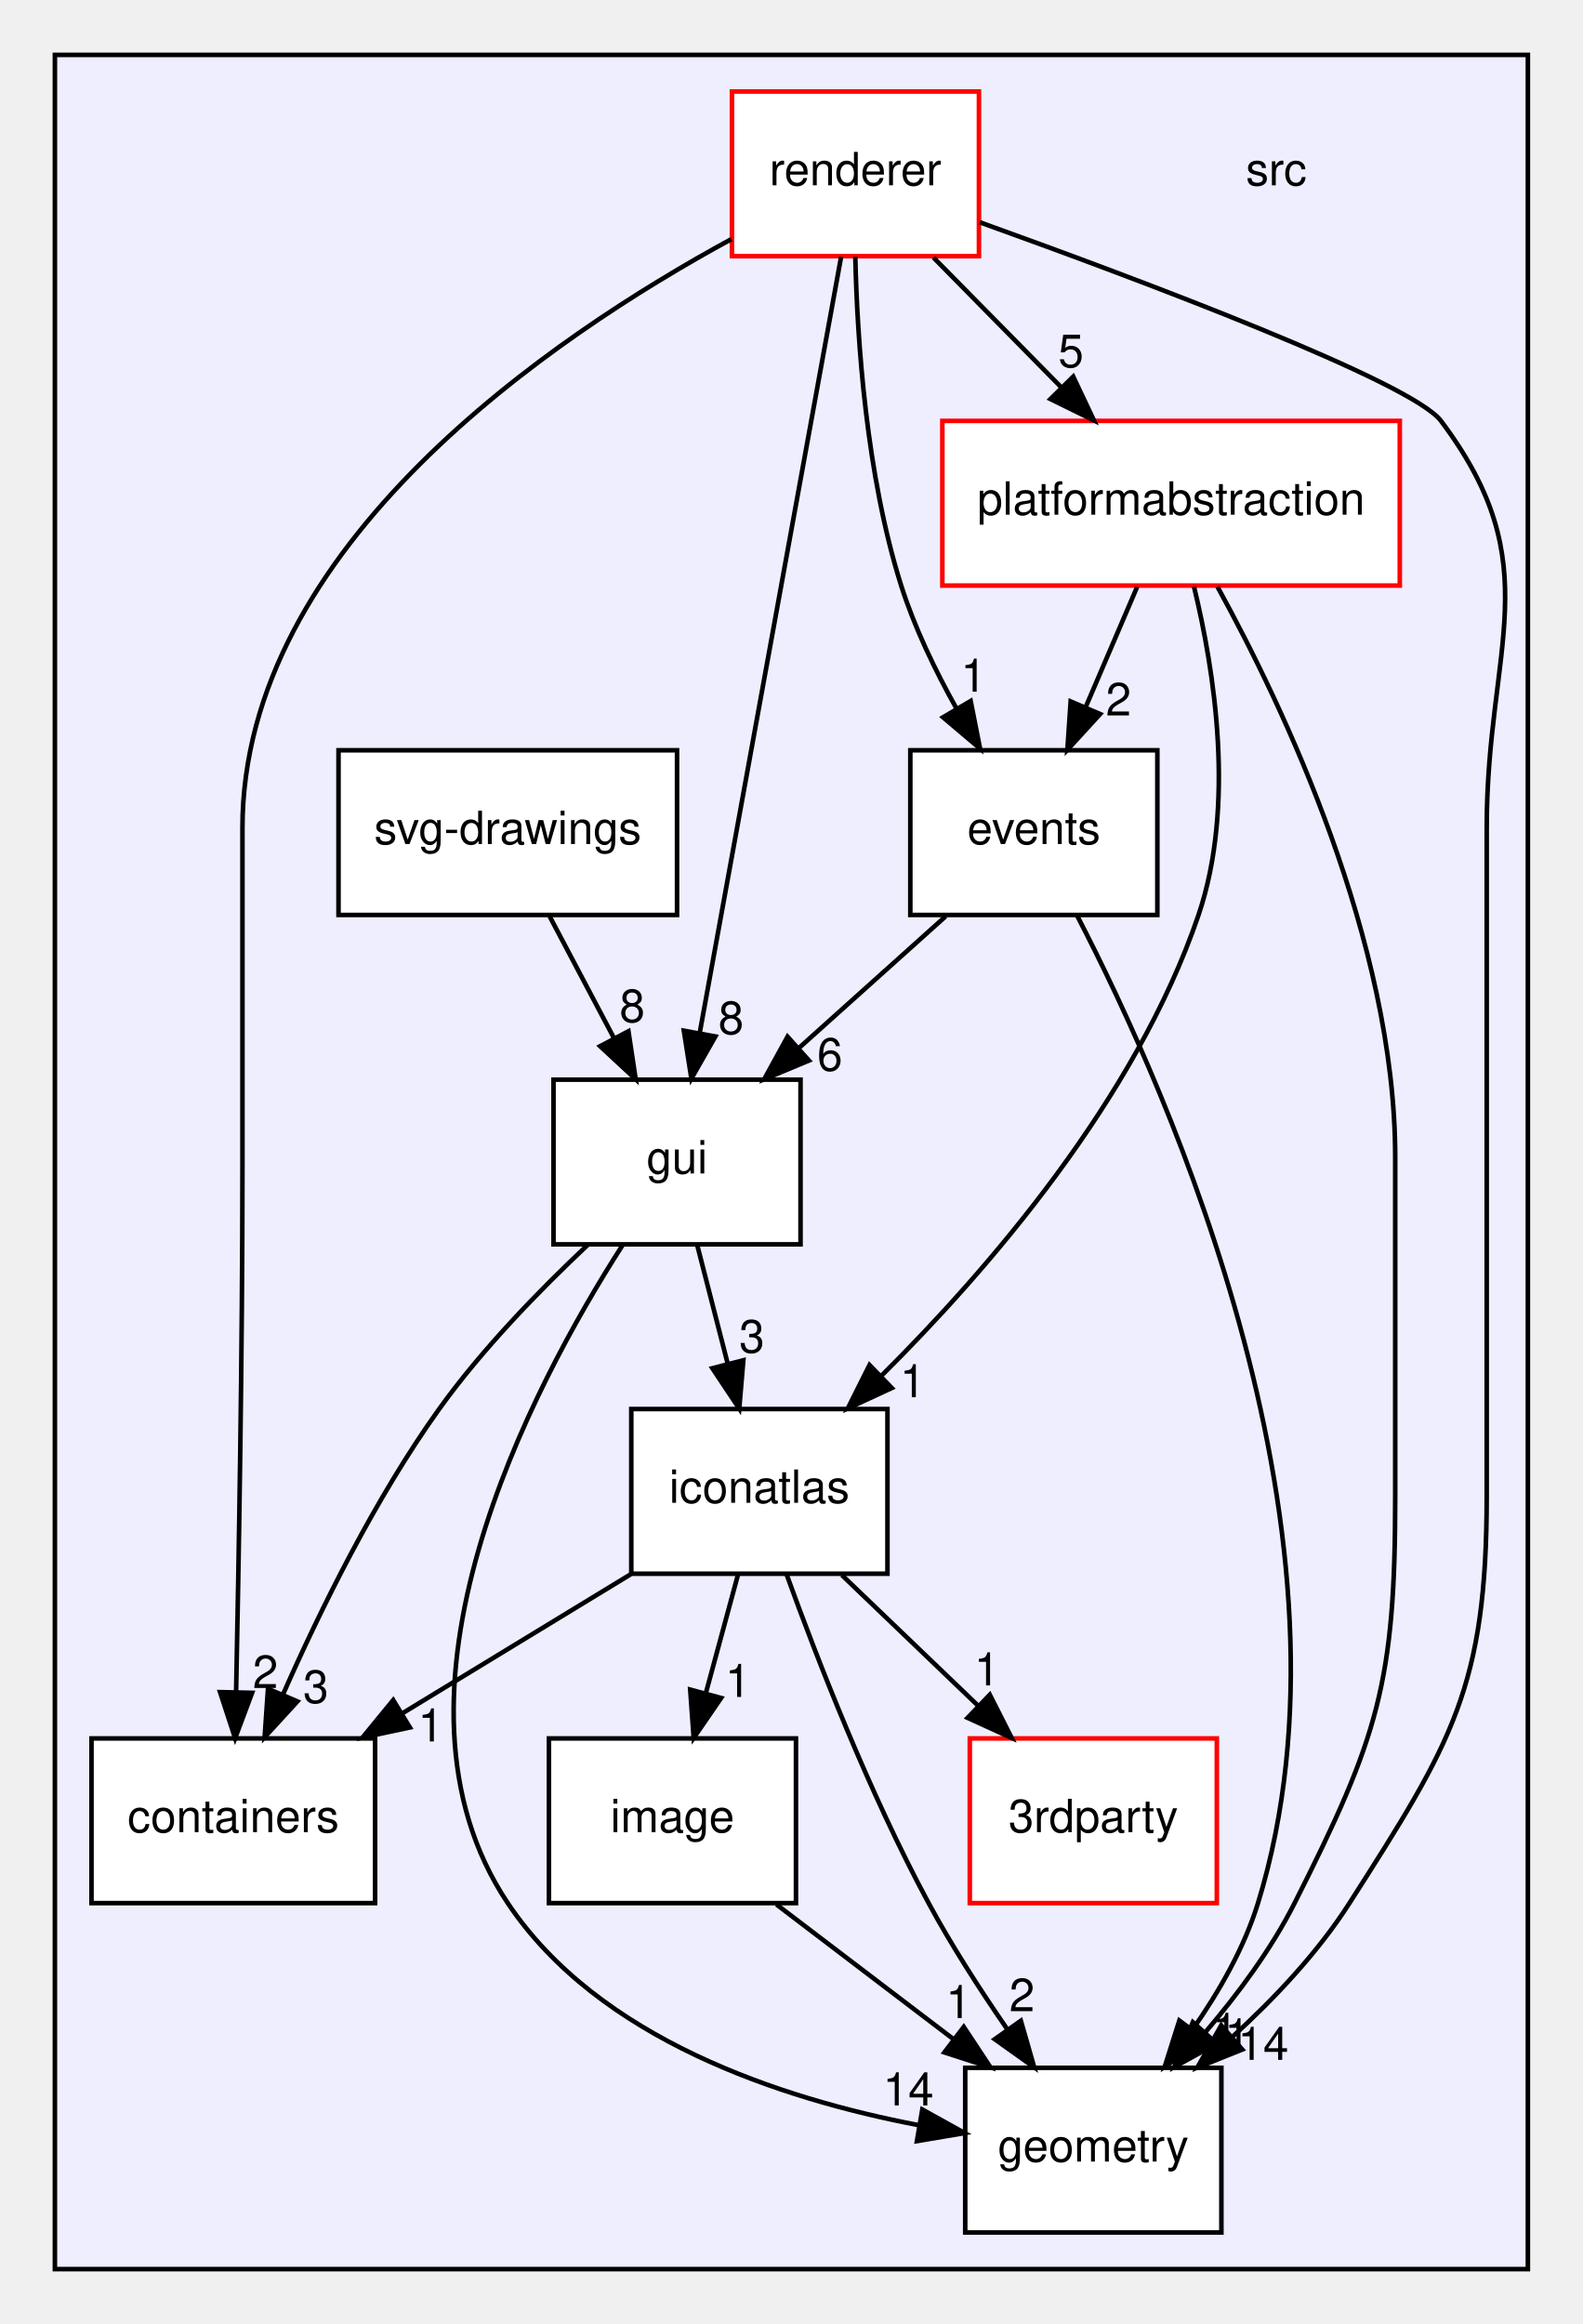
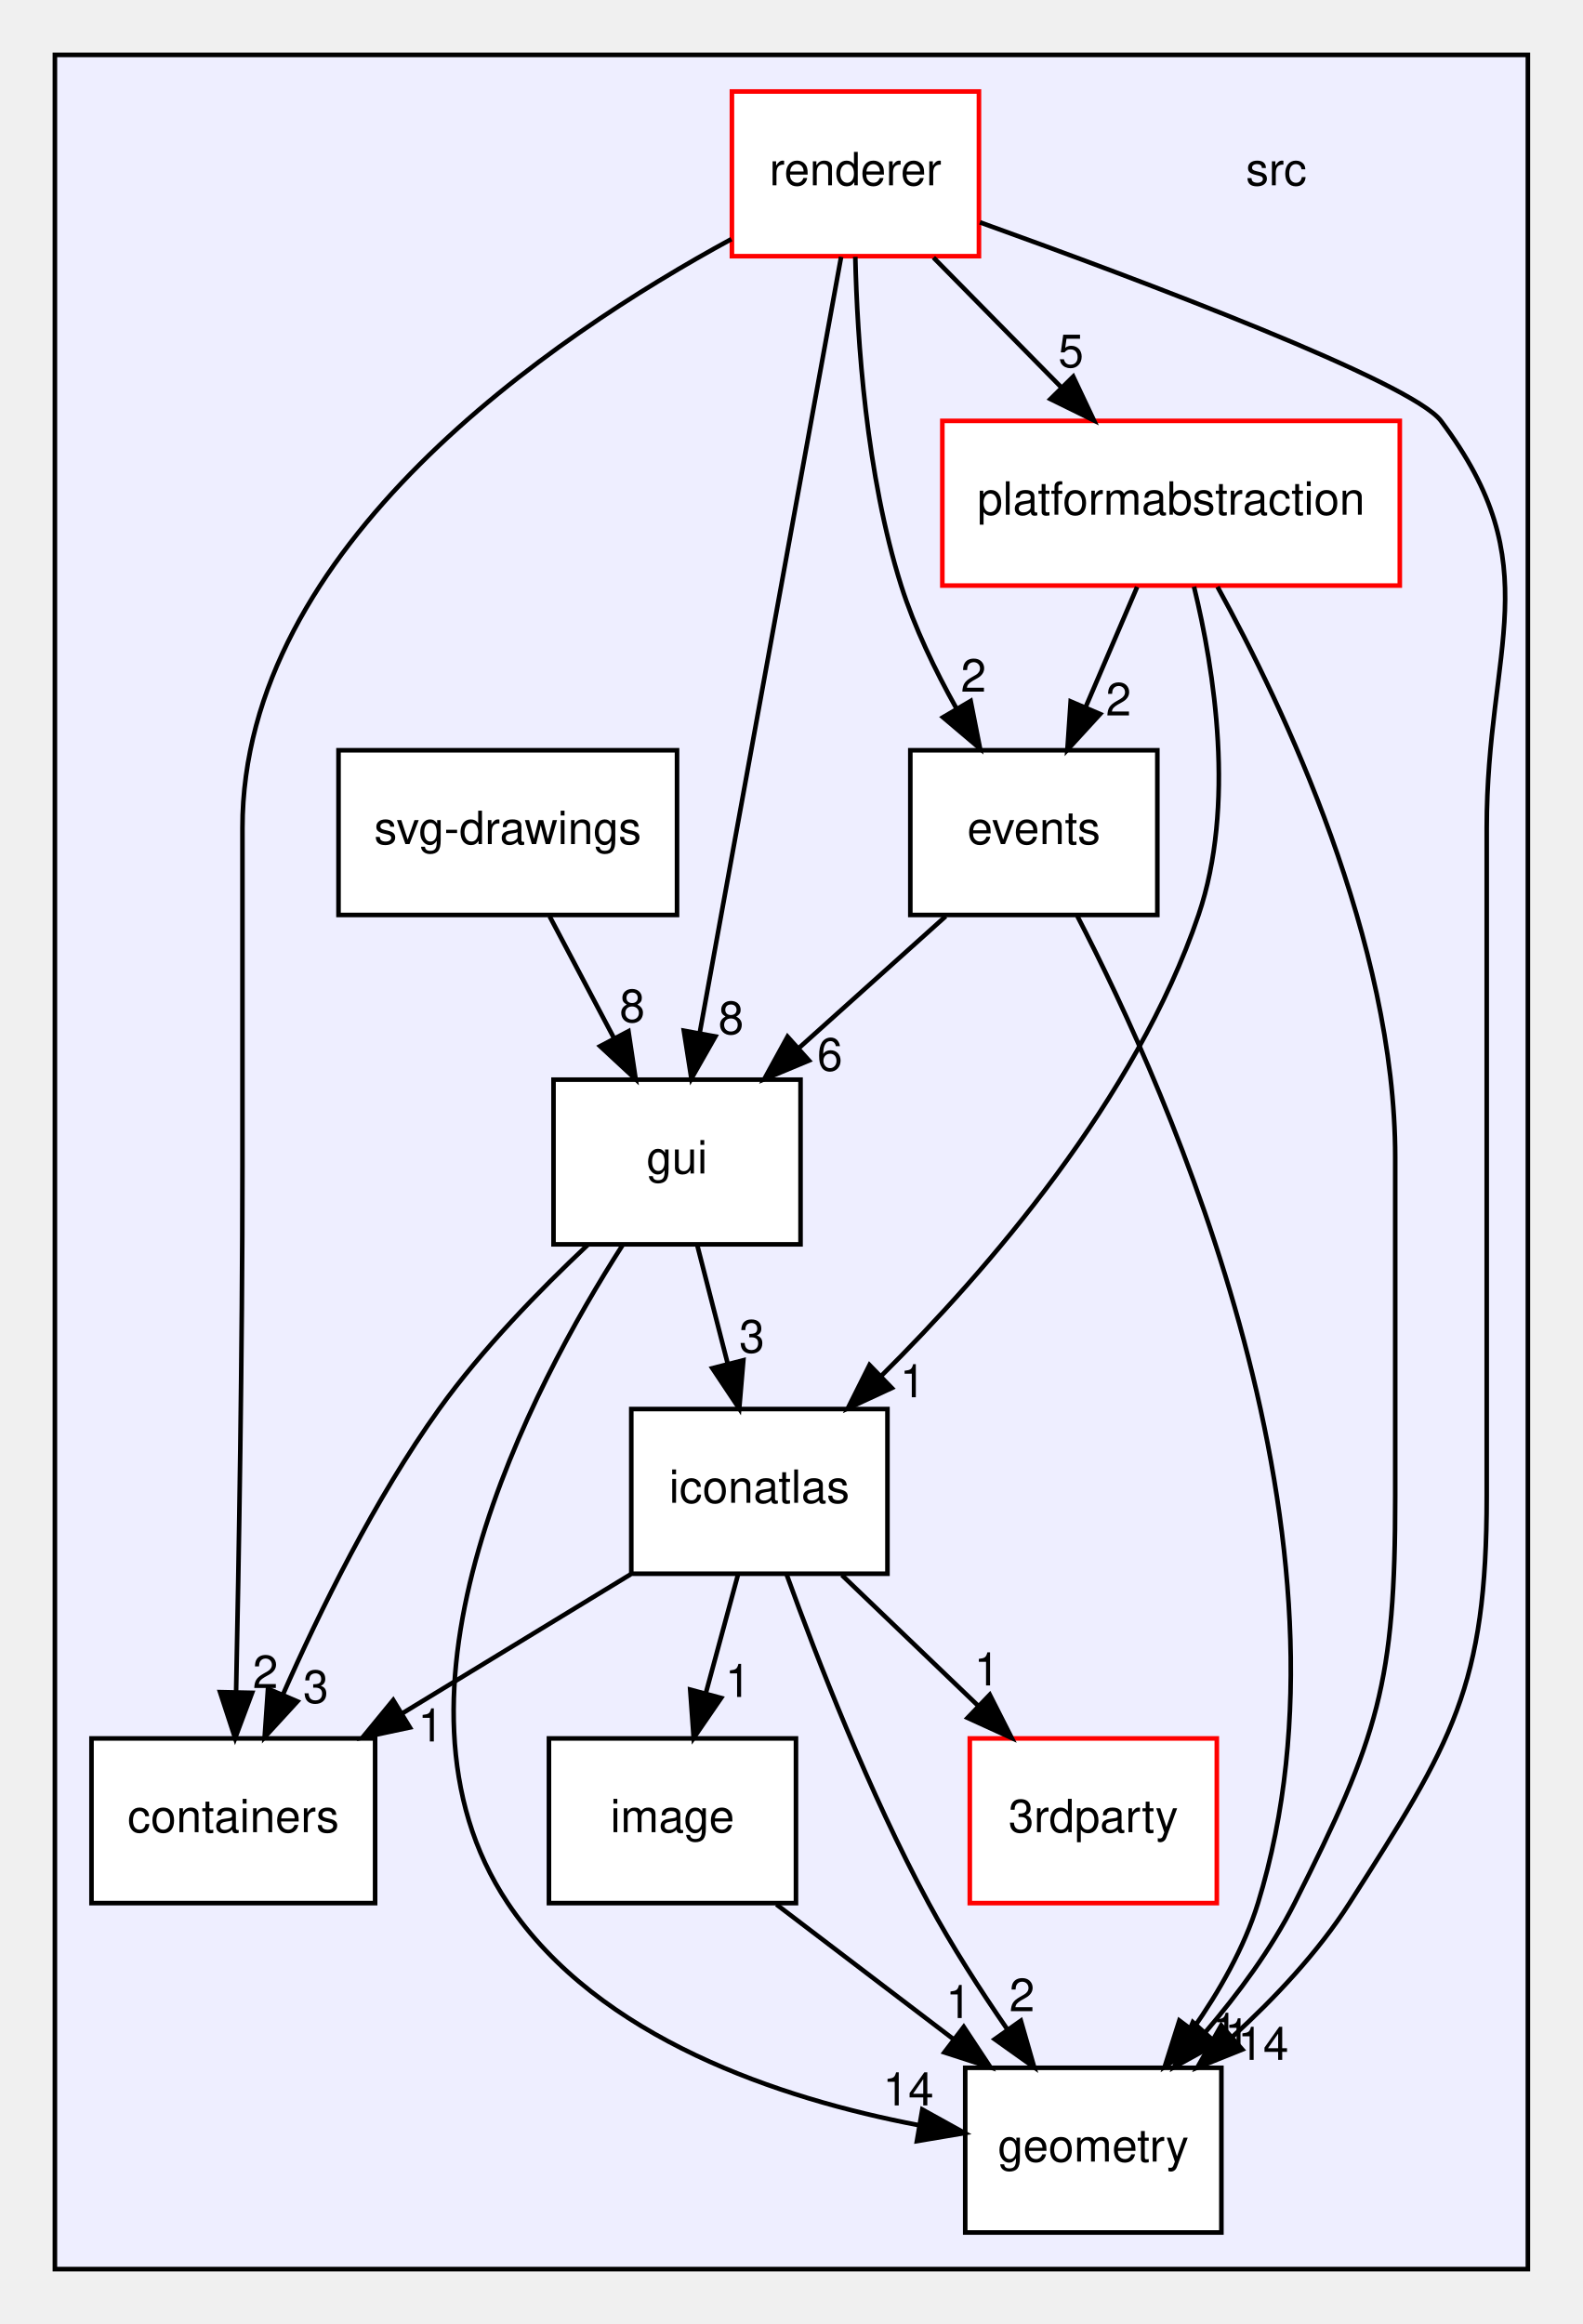
<svg xmlns="http://www.w3.org/2000/svg" xmlns:xlink="http://www.w3.org/1999/xlink" width="346pt" height="508pt" viewBox="0.00 0.00 346.00 508.00">
  <g id="graph0" class="graph" transform="scale(1 1) rotate(0) translate(4 504)">
    <g id="clust1" class="cluster">
      <g id="a_clust1">
        <a xlink:href="dir_68267d1309a1af8e8297ef4c3efbcdba.html" target="_top">
          <polygon fill="#eeeeff" stroke="black" points="8,-8 8,-492 330,-492 330,-8 8,-8" />
        </a>
      </g>
    </g>
    <g id="node1" class="node">
      <text text-anchor="middle" x="275" y="-463.5" font-family="Helvetica,sans-Serif" font-size="10.00">src</text>
    </g>
    <g id="node2" class="node">
      <g id="a_node2">
        <a xlink:href="dir_45bd1f1e17bf86d535a7d8d624f251d4.html" target="_top" xlink:title="3rdparty">
          <polygon fill="white" stroke="red" points="262,-124 208,-124 208,-88 262,-88 262,-124" />
          <text text-anchor="middle" x="235" y="-103.5" font-family="Helvetica,sans-Serif" font-size="10.00">3rdparty</text>
        </a>
      </g>
    </g>
    <g id="node3" class="node">
      <g id="a_node3">
        <a xlink:href="dir_0b61c55142250c0cc363383afd8075a4.html" target="_top" xlink:title="containers">
          <polygon fill="white" stroke="black" points="78,-124 16,-124 16,-88 78,-88 78,-124" />
          <text text-anchor="middle" x="47" y="-103.5" font-family="Helvetica,sans-Serif" font-size="10.00">containers</text>
        </a>
      </g>
    </g>
    <g id="node4" class="node">
      <g id="a_node4">
        <a xlink:href="dir_14e1e259e8275dc0c459acef3bbf05ae.html" target="_top" xlink:title="events">
          <polygon fill="white" stroke="black" points="249,-340 195,-340 195,-304 249,-304 249,-340" />
          <text text-anchor="middle" x="222" y="-319.5" font-family="Helvetica,sans-Serif" font-size="10.00">events</text>
        </a>
      </g>
    </g>
    <g id="node5" class="node">
      <g id="a_node5">
        <a xlink:href="dir_405fd32de3649961a5f009c7a3fe84df.html" target="_top" xlink:title="geometry">
          <polygon fill="white" stroke="black" points="263,-52 207,-52 207,-16 263,-16 263,-52" />
          <text text-anchor="middle" x="235" y="-31.5" font-family="Helvetica,sans-Serif" font-size="10.00">geometry</text>
        </a>
      </g>
    </g>
    <g id="edge4" class="edge">
      <path fill="none" stroke="black" d="M231.5,-303.77C251.72,-264.78 295.3,-167.02 271,-88 267.99,-78.22 262.49,-68.62 256.68,-60.33" />
      <polygon fill="black" stroke="black" points="259.41,-58.13 250.61,-52.23 253.81,-62.33 259.41,-58.13" />
      <g id="a_edge4-headlabel">
        <a xlink:href="dir_000004_000005.html" target="_top" xlink:title="1">
          <text text-anchor="middle" x="263.83" y="-56.8" font-family="Helvetica,sans-Serif" font-size="10.00">1</text>
        </a>
      </g>
    </g>
    <g id="node6" class="node">
      <g id="a_node6">
        <a xlink:href="dir_99d0482cf009f9d97a0877749b817f19.html" target="_top" xlink:title="gui">
          <polygon fill="white" stroke="black" points="171,-268 117,-268 117,-232 171,-232 171,-268" />
          <text text-anchor="middle" x="144" y="-247.5" font-family="Helvetica,sans-Serif" font-size="10.00">gui</text>
        </a>
      </g>
    </g>
    <g id="edge5" class="edge">
      <path fill="none" stroke="black" d="M202.72,-303.7C193.08,-295.05 181.27,-284.45 170.77,-275.03" />
      <polygon fill="black" stroke="black" points="172.84,-272.18 163.06,-268.1 168.16,-277.39 172.84,-272.18" />
      <g id="a_edge5-headlabel">
        <a xlink:href="dir_000004_000006.html" target="_top" xlink:title="6">
          <text text-anchor="middle" x="177.41" y="-269.97" font-family="Helvetica,sans-Serif" font-size="10.00">6</text>
        </a>
      </g>
    </g>
    <g id="edge1" class="edge">
      <path fill="none" stroke="black" d="M124.46,-231.86C114.01,-222.04 101.39,-209.1 92,-196 77.98,-176.44 65.91,-151.88 57.82,-133.52" />
      <polygon fill="black" stroke="black" points="61.01,-132.09 53.85,-124.28 54.58,-134.85 61.01,-132.09" />
      <g id="a_edge1-headlabel">
        <a xlink:href="dir_000006_000003.html" target="_top" xlink:title="3">
          <text text-anchor="middle" x="65.04" y="-131.77" font-family="Helvetica,sans-Serif" font-size="10.00">3</text>
        </a>
      </g>
    </g>
    <g id="edge2" class="edge">
      <path fill="none" stroke="black" d="M132.17,-231.94C112.14,-200.75 76.56,-133.54 107,-88 126.84,-58.31 166.73,-45.23 196.74,-39.48" />
      <polygon fill="black" stroke="black" points="197.62,-42.88 206.89,-37.74 196.44,-35.98 197.62,-42.88" />
      <g id="a_edge2-headlabel">
        <a xlink:href="dir_000006_000005.html" target="_top" xlink:title="14">
          <text text-anchor="middle" x="194.56" y="-43.78" font-family="Helvetica,sans-Serif" font-size="10.00">14</text>
        </a>
      </g>
    </g>
    <g id="node7" class="node">
      <g id="a_node7">
        <a xlink:href="dir_b47ddb3a0b86b791c0dd2682d4ed1094.html" target="_top" xlink:title="iconatlas">
          <polygon fill="white" stroke="black" points="190,-196 134,-196 134,-160 190,-160 190,-196" />
          <text text-anchor="middle" x="162" y="-175.5" font-family="Helvetica,sans-Serif" font-size="10.00">iconatlas</text>
        </a>
      </g>
    </g>
    <g id="edge3" class="edge">
      <path fill="none" stroke="black" d="M148.45,-231.7C150.45,-223.9 152.87,-214.51 155.1,-205.83" />
      <polygon fill="black" stroke="black" points="158.5,-206.66 157.6,-196.1 151.72,-204.92 158.5,-206.66" />
      <g id="a_edge3-headlabel">
        <a xlink:href="dir_000006_000007.html" target="_top" xlink:title="3">
          <text text-anchor="middle" x="160.36" y="-208.35" font-family="Helvetica,sans-Serif" font-size="10.00">3</text>
        </a>
      </g>
    </g>
    <g id="edge8" class="edge">
      <path fill="none" stroke="black" d="M180.04,-159.7C189.06,-151.05 200.12,-140.45 209.94,-131.03" />
      <polygon fill="black" stroke="black" points="212.37,-133.55 217.16,-124.1 207.52,-128.5 212.37,-133.55" />
      <g id="a_edge8-headlabel">
        <a xlink:href="dir_000007_000001.html" target="_top" xlink:title="1">
          <text text-anchor="middle" x="211.74" y="-135.59" font-family="Helvetica,sans-Serif" font-size="10.00">1</text>
        </a>
      </g>
    </g>
    <g id="edge6" class="edge">
      <path fill="none" stroke="black" d="M133.87,-159.88C118.83,-150.72 100.13,-139.34 83.94,-129.48" />
      <polygon fill="black" stroke="black" points="85.6,-126.4 75.24,-124.19 81.96,-132.38 85.6,-126.4" />
      <g id="a_edge6-headlabel">
        <a xlink:href="dir_000007_000003.html" target="_top" xlink:title="1">
          <text text-anchor="middle" x="90.15" y="-123.34" font-family="Helvetica,sans-Serif" font-size="10.00">1</text>
        </a>
      </g>
    </g>
    <g id="edge7" class="edge">
      <path fill="none" stroke="black" d="M167.97,-159.8C174.58,-141.52 186.04,-112 199,-88 204.02,-78.7 210.28,-69.01 216.15,-60.49" />
      <polygon fill="black" stroke="black" points="219.16,-62.29 222.08,-52.11 213.45,-58.25 219.16,-62.29" />
      <g id="a_edge7-headlabel">
        <a xlink:href="dir_000007_000005.html" target="_top" xlink:title="2">
          <text text-anchor="middle" x="219.41" y="-64.37" font-family="Helvetica,sans-Serif" font-size="10.00">2</text>
        </a>
      </g>
    </g>
    <g id="node8" class="node">
      <g id="a_node8">
        <a xlink:href="dir_a6a17ec937b4e07383dde71de6c9d000.html" target="_top" xlink:title="image">
          <polygon fill="white" stroke="black" points="170,-124 116,-124 116,-88 170,-88 170,-124" />
          <text text-anchor="middle" x="143" y="-103.5" font-family="Helvetica,sans-Serif" font-size="10.00">image</text>
        </a>
      </g>
    </g>
    <g id="edge9" class="edge">
      <path fill="none" stroke="black" d="M157.3,-159.7C155.19,-151.9 152.64,-142.51 150.28,-133.83" />
      <polygon fill="black" stroke="black" points="153.64,-132.84 147.64,-124.1 146.88,-134.67 153.64,-132.84" />
      <g id="a_edge9-headlabel">
        <a xlink:href="dir_000007_000008.html" target="_top" xlink:title="1">
          <text text-anchor="middle" x="157.32" y="-133.06" font-family="Helvetica,sans-Serif" font-size="10.00">1</text>
        </a>
      </g>
    </g>
    <g id="edge14" class="edge">
      <path fill="none" stroke="black" d="M165.74,-87.7C177.44,-78.8 191.86,-67.82 204.51,-58.2" />
      <polygon fill="black" stroke="black" points="206.68,-60.94 212.52,-52.1 202.44,-55.37 206.68,-60.94" />
      <g id="a_edge14-headlabel">
        <a xlink:href="dir_000008_000005.html" target="_top" xlink:title="1">
          <text text-anchor="middle" x="205.54" y="-62.88" font-family="Helvetica,sans-Serif" font-size="10.00">1</text>
        </a>
      </g>
    </g>
    <g id="node9" class="node">
      <g id="a_node9">
        <a xlink:href="dir_79769c2014326999657a5fac8224bdec.html" target="_top" xlink:title="platformabstraction">
          <polygon fill="white" stroke="red" points="302,-412 202,-412 202,-376 302,-376 302,-412" />
          <text text-anchor="middle" x="252" y="-391.5" font-family="Helvetica,sans-Serif" font-size="10.00">platformabstraction</text>
        </a>
      </g>
    </g>
    <g id="edge11" class="edge">
      <path fill="none" stroke="black" d="M244.58,-375.7C241.21,-367.81 237.13,-358.3 233.38,-349.55" />
      <polygon fill="black" stroke="black" points="236.49,-347.92 229.33,-340.1 230.05,-350.67 236.49,-347.92" />
      <g id="a_edge11-headlabel">
        <a xlink:href="dir_000009_000004.html" target="_top" xlink:title="2">
          <text text-anchor="middle" x="240.51" y="-347.6" font-family="Helvetica,sans-Serif" font-size="10.00">2</text>
        </a>
      </g>
    </g>
    <g id="edge10" class="edge">
      <path fill="none" stroke="black" d="M262.15,-375.73C276.51,-349.64 301,-298.2 301,-251 301,-251 301,-251 301,-177 301,-136.25 297.37,-124.37 279,-88 273.93,-77.97 266.66,-68.16 259.48,-59.76" />
      <polygon fill="black" stroke="black" points="261.98,-57.3 252.7,-52.18 256.76,-61.97 261.98,-57.3" />
      <g id="a_edge10-headlabel">
        <a xlink:href="dir_000009_000005.html" target="_top" xlink:title="1">
          <text text-anchor="middle" x="266.49" y="-55.59" font-family="Helvetica,sans-Serif" font-size="10.00">1</text>
        </a>
      </g>
    </g>
    <g id="edge12" class="edge">
      <path fill="none" stroke="black" d="M257.01,-375.76C261.47,-357.45 266.12,-327.9 258,-304 244.34,-263.79 211.96,-226.39 188.58,-203.17" />
      <polygon fill="black" stroke="black" points="190.95,-200.6 181.34,-196.15 186.08,-205.62 190.95,-200.6" />
      <g id="a_edge12-headlabel">
        <a xlink:href="dir_000009_000007.html" target="_top" xlink:title="1">
          <text text-anchor="middle" x="195.51" y="-198.57" font-family="Helvetica,sans-Serif" font-size="10.00">1</text>
        </a>
      </g>
    </g>
    <g id="node10" class="node">
      <g id="a_node10">
        <a xlink:href="dir_7bc5e25958a2fb25a8561f3aa0def6c5.html" target="_top" xlink:title="renderer">
          <polygon fill="white" stroke="red" points="210,-484 156,-484 156,-448 210,-448 210,-484" />
          <text text-anchor="middle" x="183" y="-463.5" font-family="Helvetica,sans-Serif" font-size="10.00">renderer</text>
        </a>
      </g>
    </g>
    <g id="edge15" class="edge">
      <path fill="none" stroke="black" d="M155.88,-451.73C116.73,-430.44 49,-384.69 49,-323 49,-323 49,-323 49,-249 49,-208.99 48.2,-162.65 47.61,-134.08" />
      <polygon fill="black" stroke="black" points="51.11,-133.97 47.4,-124.05 44.11,-134.12 51.11,-133.97" />
      <g id="a_edge15-headlabel">
        <a xlink:href="dir_000012_000003.html" target="_top" xlink:title="2">
          <text text-anchor="middle" x="54.02" y="-135.01" font-family="Helvetica,sans-Serif" font-size="10.00">2</text>
        </a>
      </g>
    </g>
    <g id="edge19" class="edge">
      <path fill="none" stroke="black" d="M182.97,-447.86C183.39,-429.64 185.36,-400.16 193,-376 195.9,-366.84 200.43,-357.46 205.06,-349.18" />
      <polygon fill="black" stroke="black" points="208.19,-350.77 210.24,-340.37 202.15,-347.21 208.19,-350.77" />
      <g id="a_edge19-headlabel">
-         <a xlink:href="dir_000012_000004.html" target="_top" xlink:title="1">
-           <text text-anchor="middle" x="208.81" y="-352.8" font-family="Helvetica,sans-Serif" font-size="10.00">1</text>
+         <a xlink:href="dir_000012_000004.html" target="_top" xlink:title="2">
+           <text text-anchor="middle" x="208.81" y="-352.8" font-family="Helvetica,sans-Serif" font-size="10.00">2</text>
        </a>
      </g>
    </g>
    <g id="edge16" class="edge">
      <path fill="none" stroke="black" d="M210.22,-455.4C245.86,-442.59 304.6,-420.5 311,-412 334.93,-380.19 321,-362.8 321,-323 321,-323 321,-323 321,-177 321,-135.26 313.49,-123.17 291,-88 284.13,-77.25 274.61,-67.16 265.37,-58.73" />
      <polygon fill="black" stroke="black" points="267.57,-56 257.73,-52.05 262.96,-61.27 267.57,-56" />
      <g id="a_edge16-headlabel">
        <a xlink:href="dir_000012_000005.html" target="_top" xlink:title="14">
          <text text-anchor="middle" x="272.14" y="-53.73" font-family="Helvetica,sans-Serif" font-size="10.00">14</text>
        </a>
      </g>
    </g>
    <g id="edge18" class="edge">
      <path fill="none" stroke="black" d="M179.87,-447.85C173.11,-410.75 157.09,-322.81 148.94,-278.1" />
      <polygon fill="black" stroke="black" points="152.38,-277.44 147.14,-268.23 145.49,-278.7 152.38,-277.44" />
      <g id="a_edge18-headlabel">
        <a xlink:href="dir_000012_000006.html" target="_top" xlink:title="8">
          <text text-anchor="middle" x="155.81" y="-277.97" font-family="Helvetica,sans-Serif" font-size="10.00">8</text>
        </a>
      </g>
    </g>
    <g id="edge17" class="edge">
      <path fill="none" stroke="black" d="M200.06,-447.7C208.5,-439.14 218.82,-428.66 228.04,-419.3" />
      <polygon fill="black" stroke="black" points="230.61,-421.68 235.14,-412.1 225.63,-416.77 230.61,-421.68" />
      <g id="a_edge17-headlabel">
        <a xlink:href="dir_000012_000009.html" target="_top" xlink:title="5">
          <text text-anchor="middle" x="230.11" y="-423.74" font-family="Helvetica,sans-Serif" font-size="10.00">5</text>
        </a>
      </g>
    </g>
    <g id="node11" class="node">
      <g id="a_node11">
        <a xlink:href="dir_438ce348a9e71dddb6f75afbfd0ac1ff.html" target="_top" xlink:title="svg-drawings">
          <polygon fill="white" stroke="black" points="144,-340 70,-340 70,-304 144,-304 144,-340" />
          <text text-anchor="middle" x="107" y="-319.5" font-family="Helvetica,sans-Serif" font-size="10.00">svg-drawings</text>
        </a>
      </g>
    </g>
    <g id="edge13" class="edge">
      <path fill="none" stroke="black" d="M116.15,-303.7C120.4,-295.64 125.56,-285.89 130.27,-276.98" />
      <polygon fill="black" stroke="black" points="133.38,-278.58 134.96,-268.1 127.19,-275.31 133.38,-278.58" />
      <g id="a_edge13-headlabel">
-         <a xlink:href="dir_000023_000006.html" target="_top" xlink:title="8">
+         <a xlink:href="dir_000024_000006.html" target="_top" xlink:title="8">
          <text text-anchor="middle" x="134.21" y="-280.59" font-family="Helvetica,sans-Serif" font-size="10.00">8</text>
        </a>
      </g>
    </g>
  </g>
</svg>
